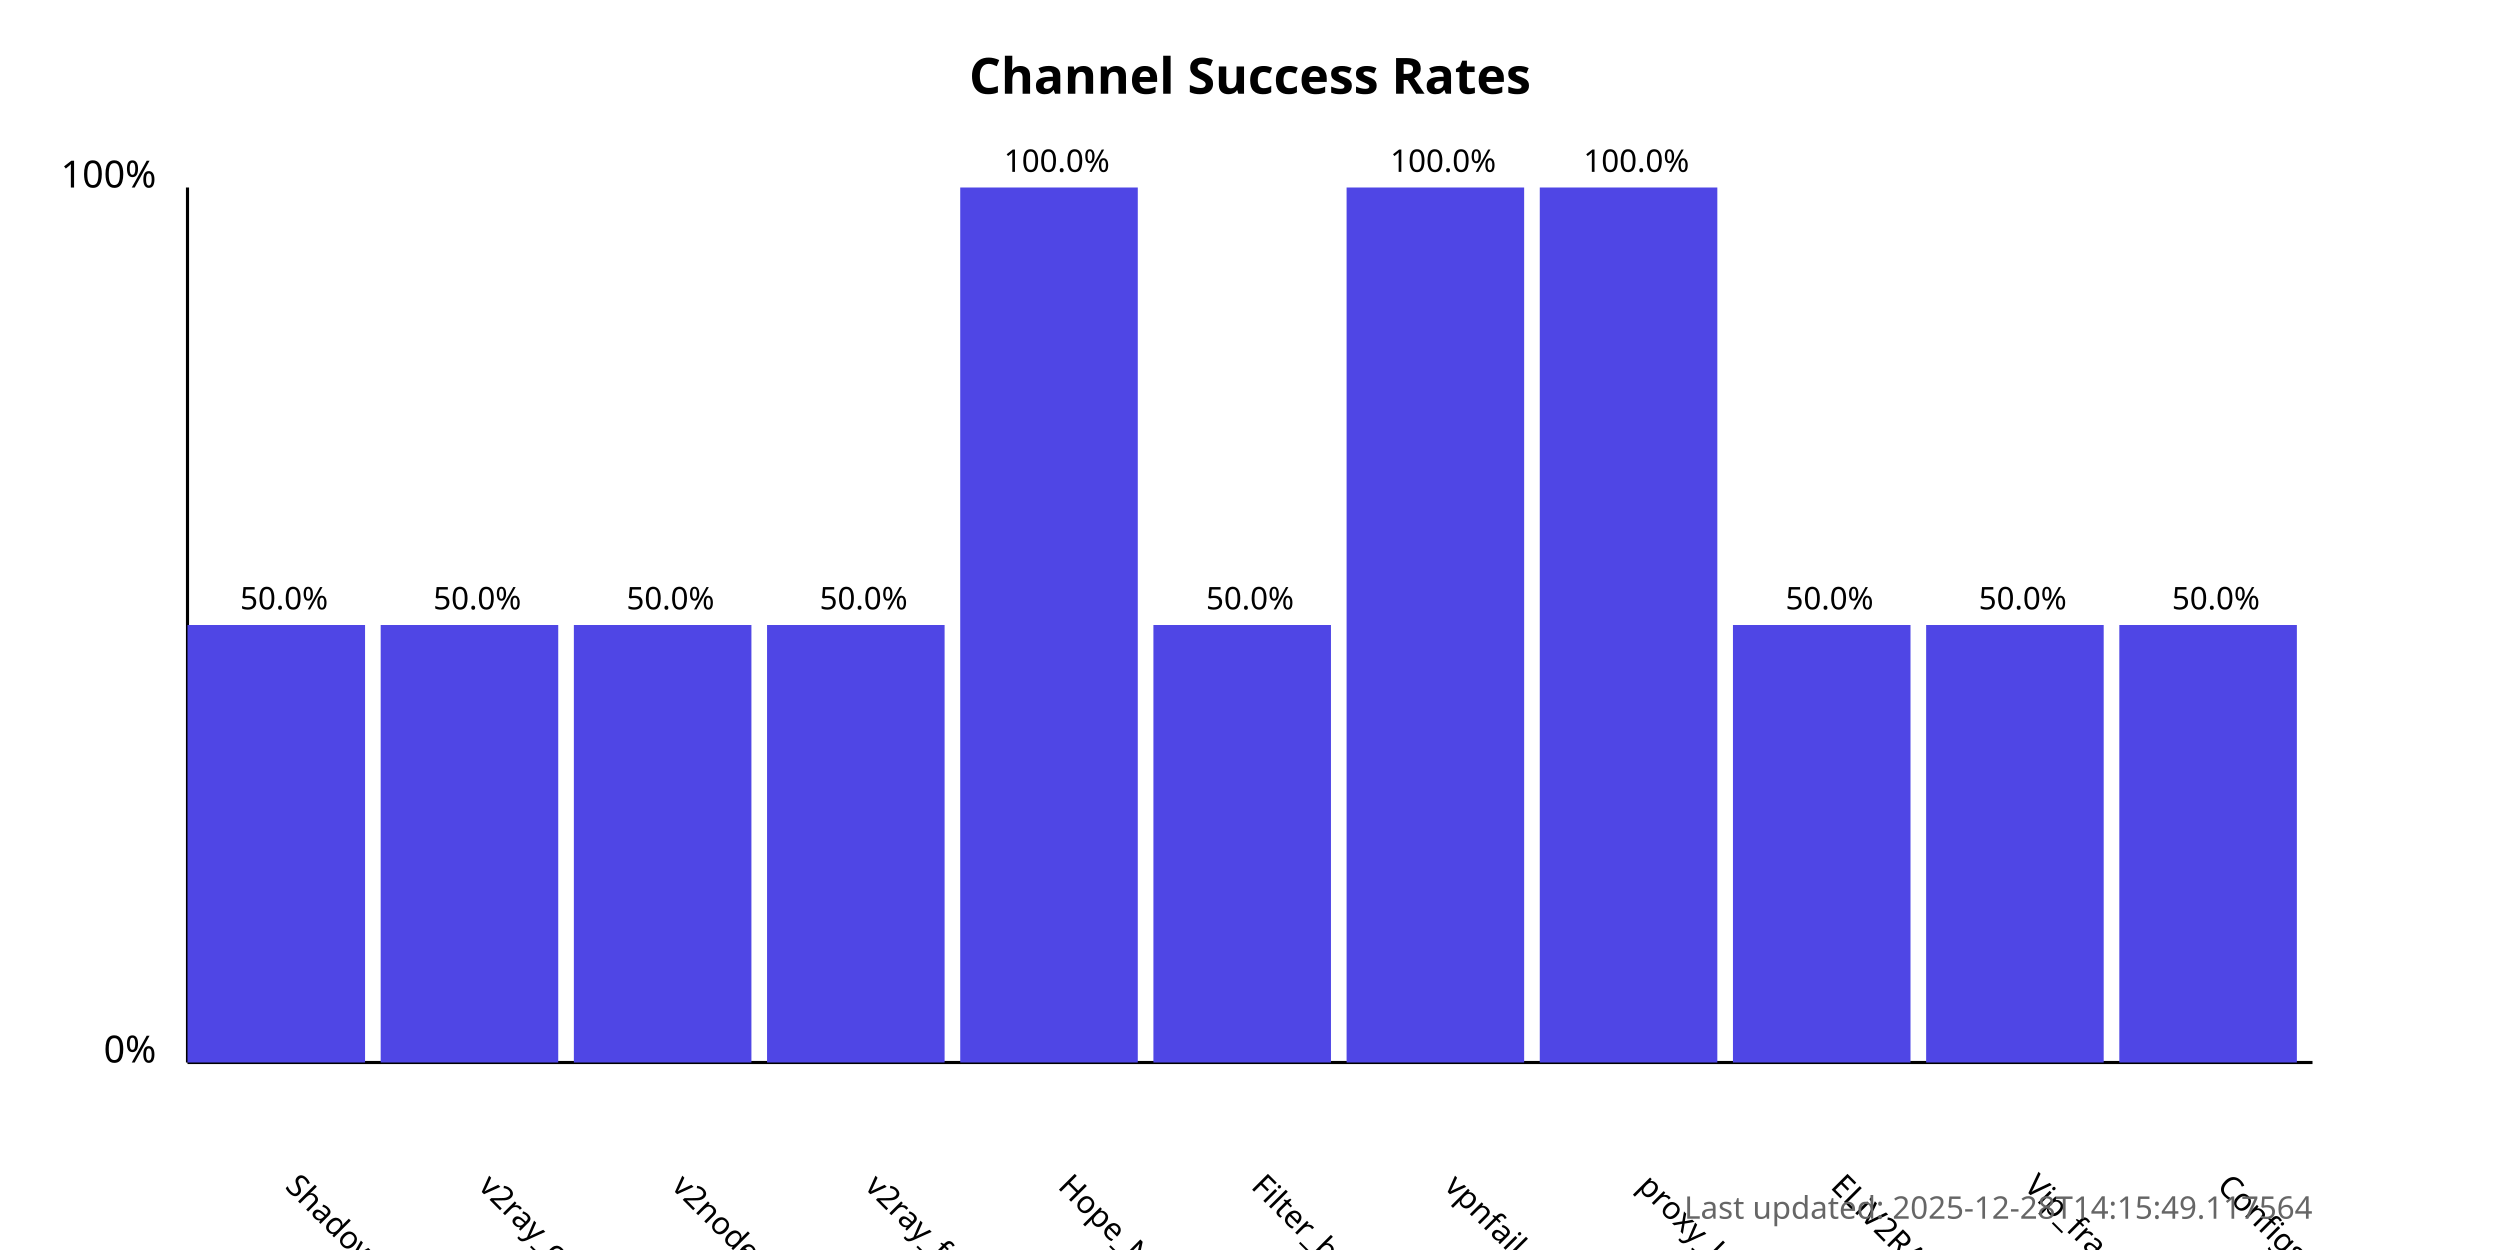
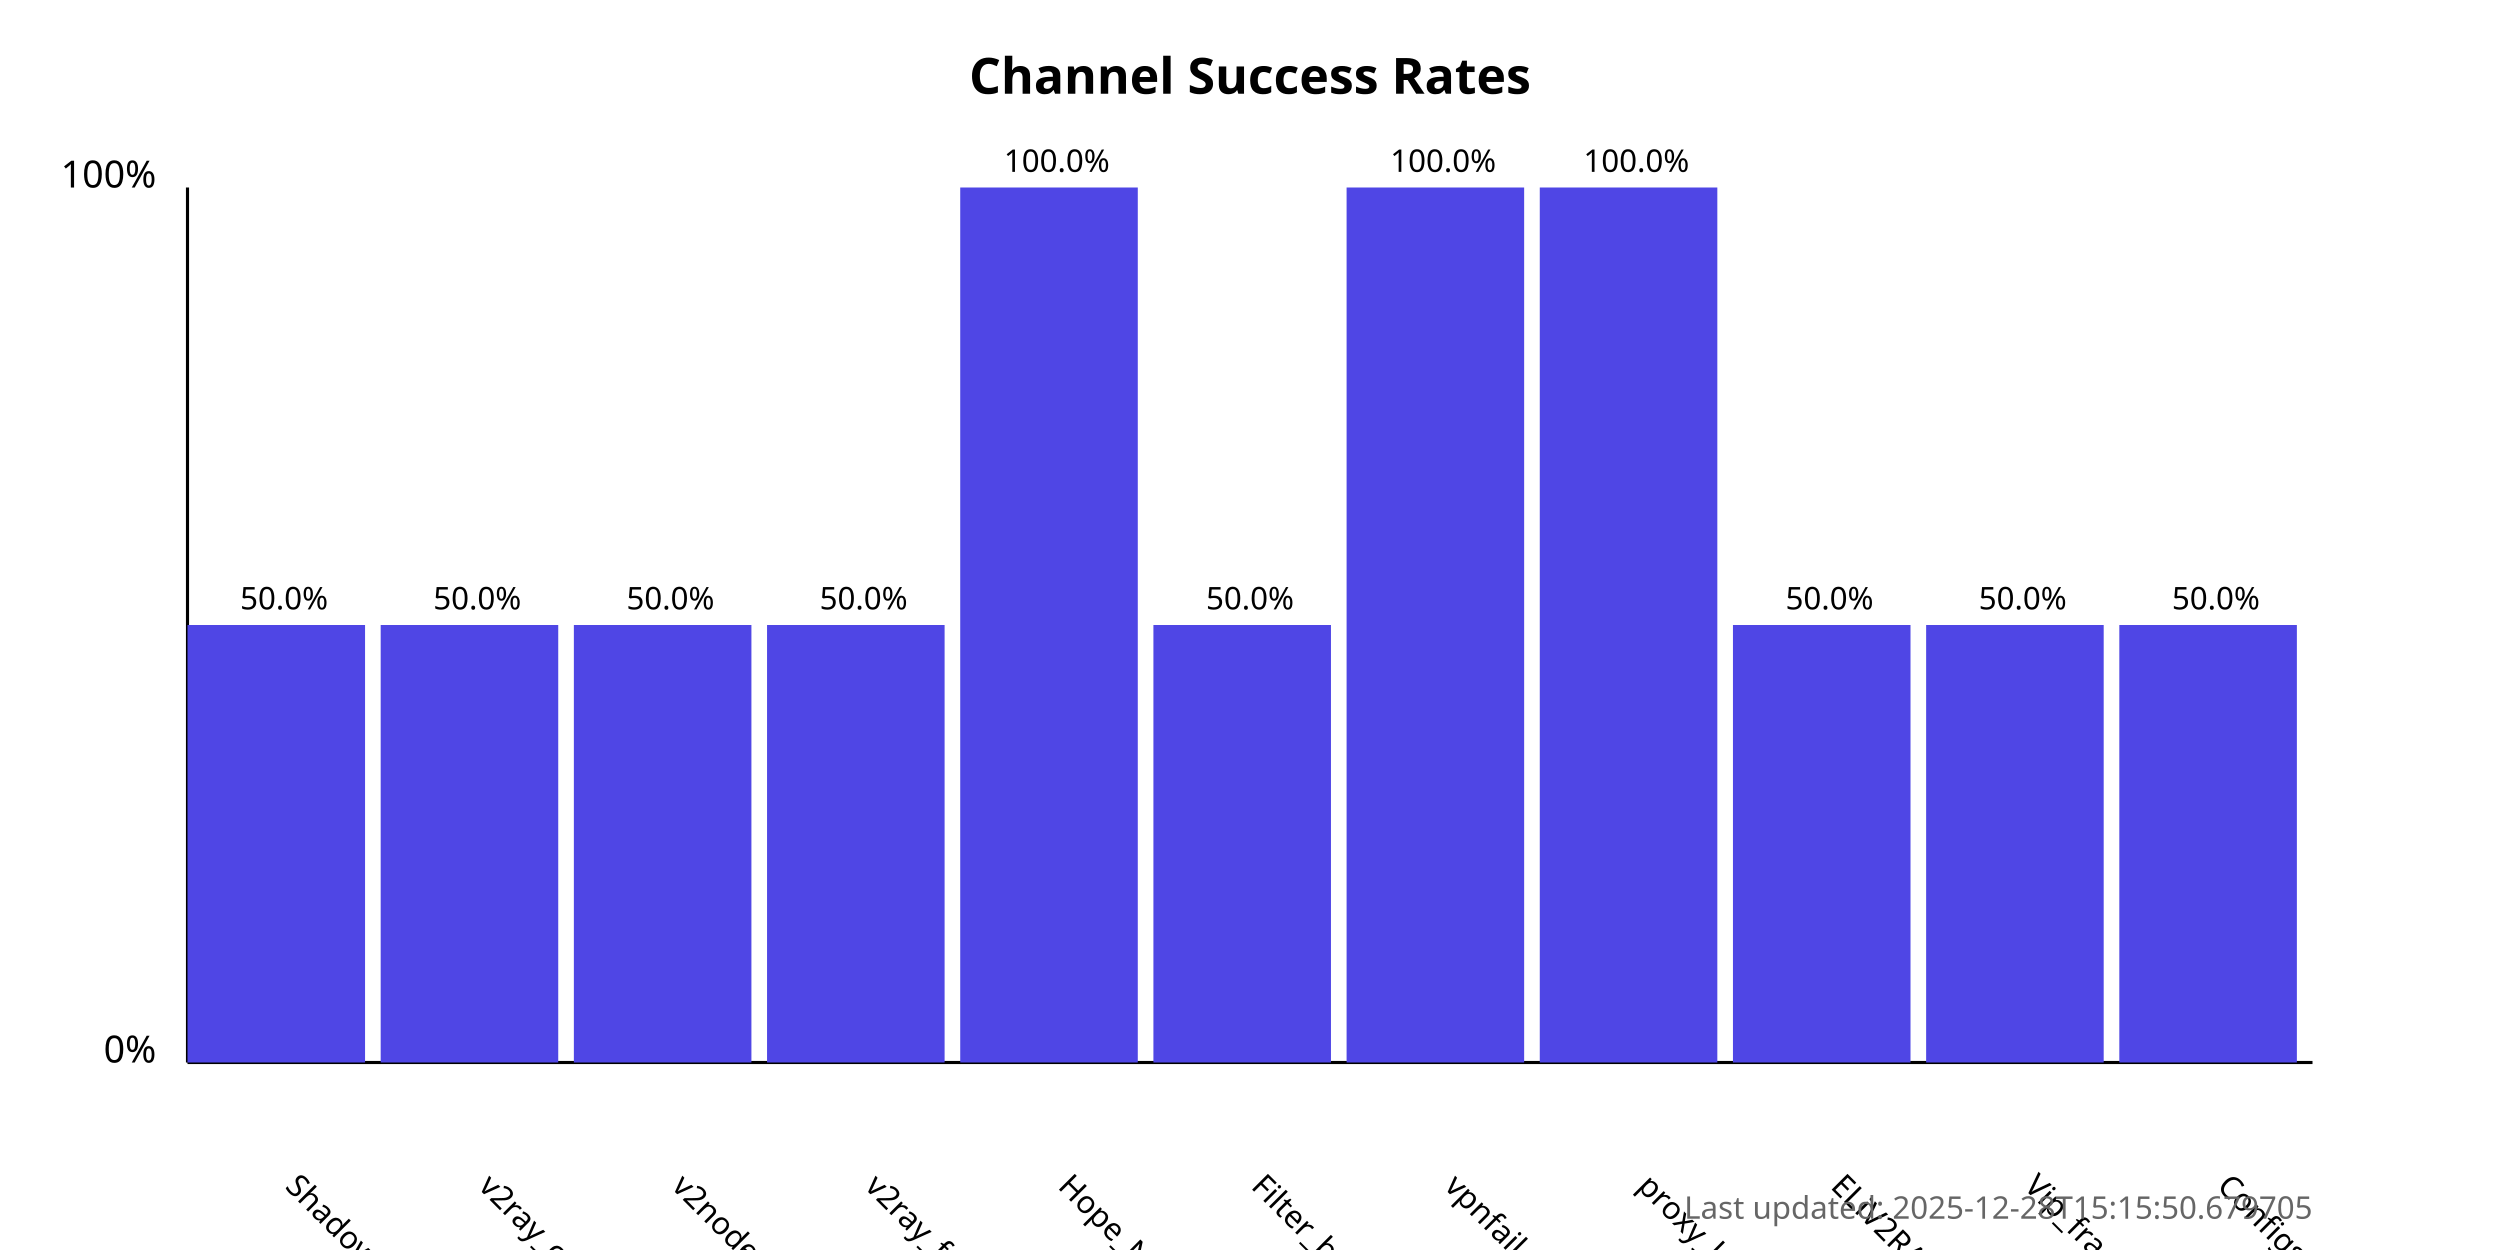
<svg xmlns="http://www.w3.org/2000/svg" width="800" height="400">
  <style>
            .chart-title { font: bold 16px sans-serif; }
            .axis-label { font: 12px sans-serif; }
            .tick-label { font: 10px sans-serif; }
            .bar { fill: #4f46e5; }
            .bar:hover { fill: #6366f1; }
            .timestamp { font: 10px sans-serif; fill: #666; }
        </style>
  <text x="400.0" y="30" text-anchor="middle" class="chart-title">
            Channel Success Rates
        </text>
  <line x1="60" y1="340" x2="60" y2="60" stroke="black" stroke-width="1" />
  <line x1="60" y1="340" x2="740" y2="340" stroke="black" stroke-width="1" />
  <text x="50" y="340" text-anchor="end" class="axis-label">0%</text>
  <text x="50" y="60" text-anchor="end" class="axis-label">100%</text>
  <g>
    <rect x="60" y="200.0" width="56.818" height="140.0" class="bar" />
    <text x="90.909" y="380" transform="rotate(45, 90.90909, 380)" text-anchor="start" class="tick-label">
                ShadowProxy66
            </text>
    <text x="90.909" y="195.0" text-anchor="middle" class="tick-label">
                50.0%
            </text>
  </g>
  <g>
    <rect x="121.818" y="200.0" width="56.818" height="140.0" class="bar" />
    <text x="152.727" y="380" transform="rotate(45, 152.7273, 380)" text-anchor="start" class="tick-label">
                v2ray_configs_pool
            </text>
    <text x="152.727" y="195.0" text-anchor="middle" class="tick-label">
                50.0%
            </text>
  </g>
  <g>
    <rect x="183.636" y="200.0" width="56.818" height="140.0" class="bar" />
    <text x="214.545" y="380" transform="rotate(45, 214.5455, 380)" text-anchor="start" class="tick-label">
                v2nodes
            </text>
    <text x="214.545" y="195.0" text-anchor="middle" class="tick-label">
                50.0%
            </text>
  </g>
  <g>
    <rect x="245.455" y="200.0" width="56.818" height="140.0" class="bar" />
    <text x="276.364" y="380" transform="rotate(45, 276.3636, 380)" text-anchor="start" class="tick-label">
                v2ray_free_conf
            </text>
    <text x="276.364" y="195.0" text-anchor="middle" class="tick-label">
                50.0%
            </text>
  </g>
  <g>
    <rect x="307.273" y="60.0" width="56.818" height="280.0" class="bar" />
    <text x="338.182" y="380" transform="rotate(45, 338.1818, 380)" text-anchor="start" class="tick-label">
                Hope_Net
            </text>
    <text x="338.182" y="55.0" text-anchor="middle" class="tick-label">
                100.0%
            </text>
  </g>
  <g>
    <rect x="369.091" y="200.0" width="56.818" height="140.0" class="bar" />
    <text x="400.0" y="380" transform="rotate(45, 400.0, 380)" text-anchor="start" class="tick-label">
                Filter_breaker
            </text>
    <text x="400.0" y="195.0" text-anchor="middle" class="tick-label">
                50.0%
            </text>
  </g>
  <g>
    <rect x="430.909" y="60.0" width="56.818" height="280.0" class="bar" />
    <text x="461.818" y="380" transform="rotate(45, 461.8182, 380)" text-anchor="start" class="tick-label">
                vpnfail_vless
            </text>
    <text x="461.818" y="55.0" text-anchor="middle" class="tick-label">
                100.0%
            </text>
  </g>
  <g>
    <rect x="492.727" y="60.0" width="56.818" height="280.0" class="bar" />
    <text x="523.636" y="380" transform="rotate(45, 523.6364, 380)" text-anchor="start" class="tick-label">
                proxy_kafee
            </text>
    <text x="523.636" y="55.0" text-anchor="middle" class="tick-label">
                100.0%
            </text>
  </g>
  <g>
    <rect x="554.545" y="200.0" width="56.818" height="140.0" class="bar" />
    <text x="585.455" y="380" transform="rotate(45, 585.4545, 380)" text-anchor="start" class="tick-label">
                ELiV2RAY
            </text>
    <text x="585.455" y="195.0" text-anchor="middle" class="tick-label">
                50.0%
            </text>
  </g>
  <g>
    <rect x="616.364" y="200.0" width="56.818" height="140.0" class="bar" />
    <text x="647.273" y="380" transform="rotate(45, 647.2727, 380)" text-anchor="start" class="tick-label">
                Vip_fragment_v2ray
            </text>
    <text x="647.273" y="195.0" text-anchor="middle" class="tick-label">
                50.0%
            </text>
  </g>
  <g>
    <rect x="678.182" y="200.0" width="56.818" height="140.0" class="bar" />
    <text x="709.091" y="380" transform="rotate(45, 709.0909, 380)" text-anchor="start" class="tick-label">
                ConfigsHubPlus
            </text>
    <text x="709.091" y="195.0" text-anchor="middle" class="tick-label">
                50.0%
            </text>
  </g>
  <text x="740" y="390" text-anchor="end" class="timestamp">
-             Last updated: 2025-12-28T14:15:49.117564
+             Last updated: 2025-12-28T15:15:50.679705
        </text>
</svg>
